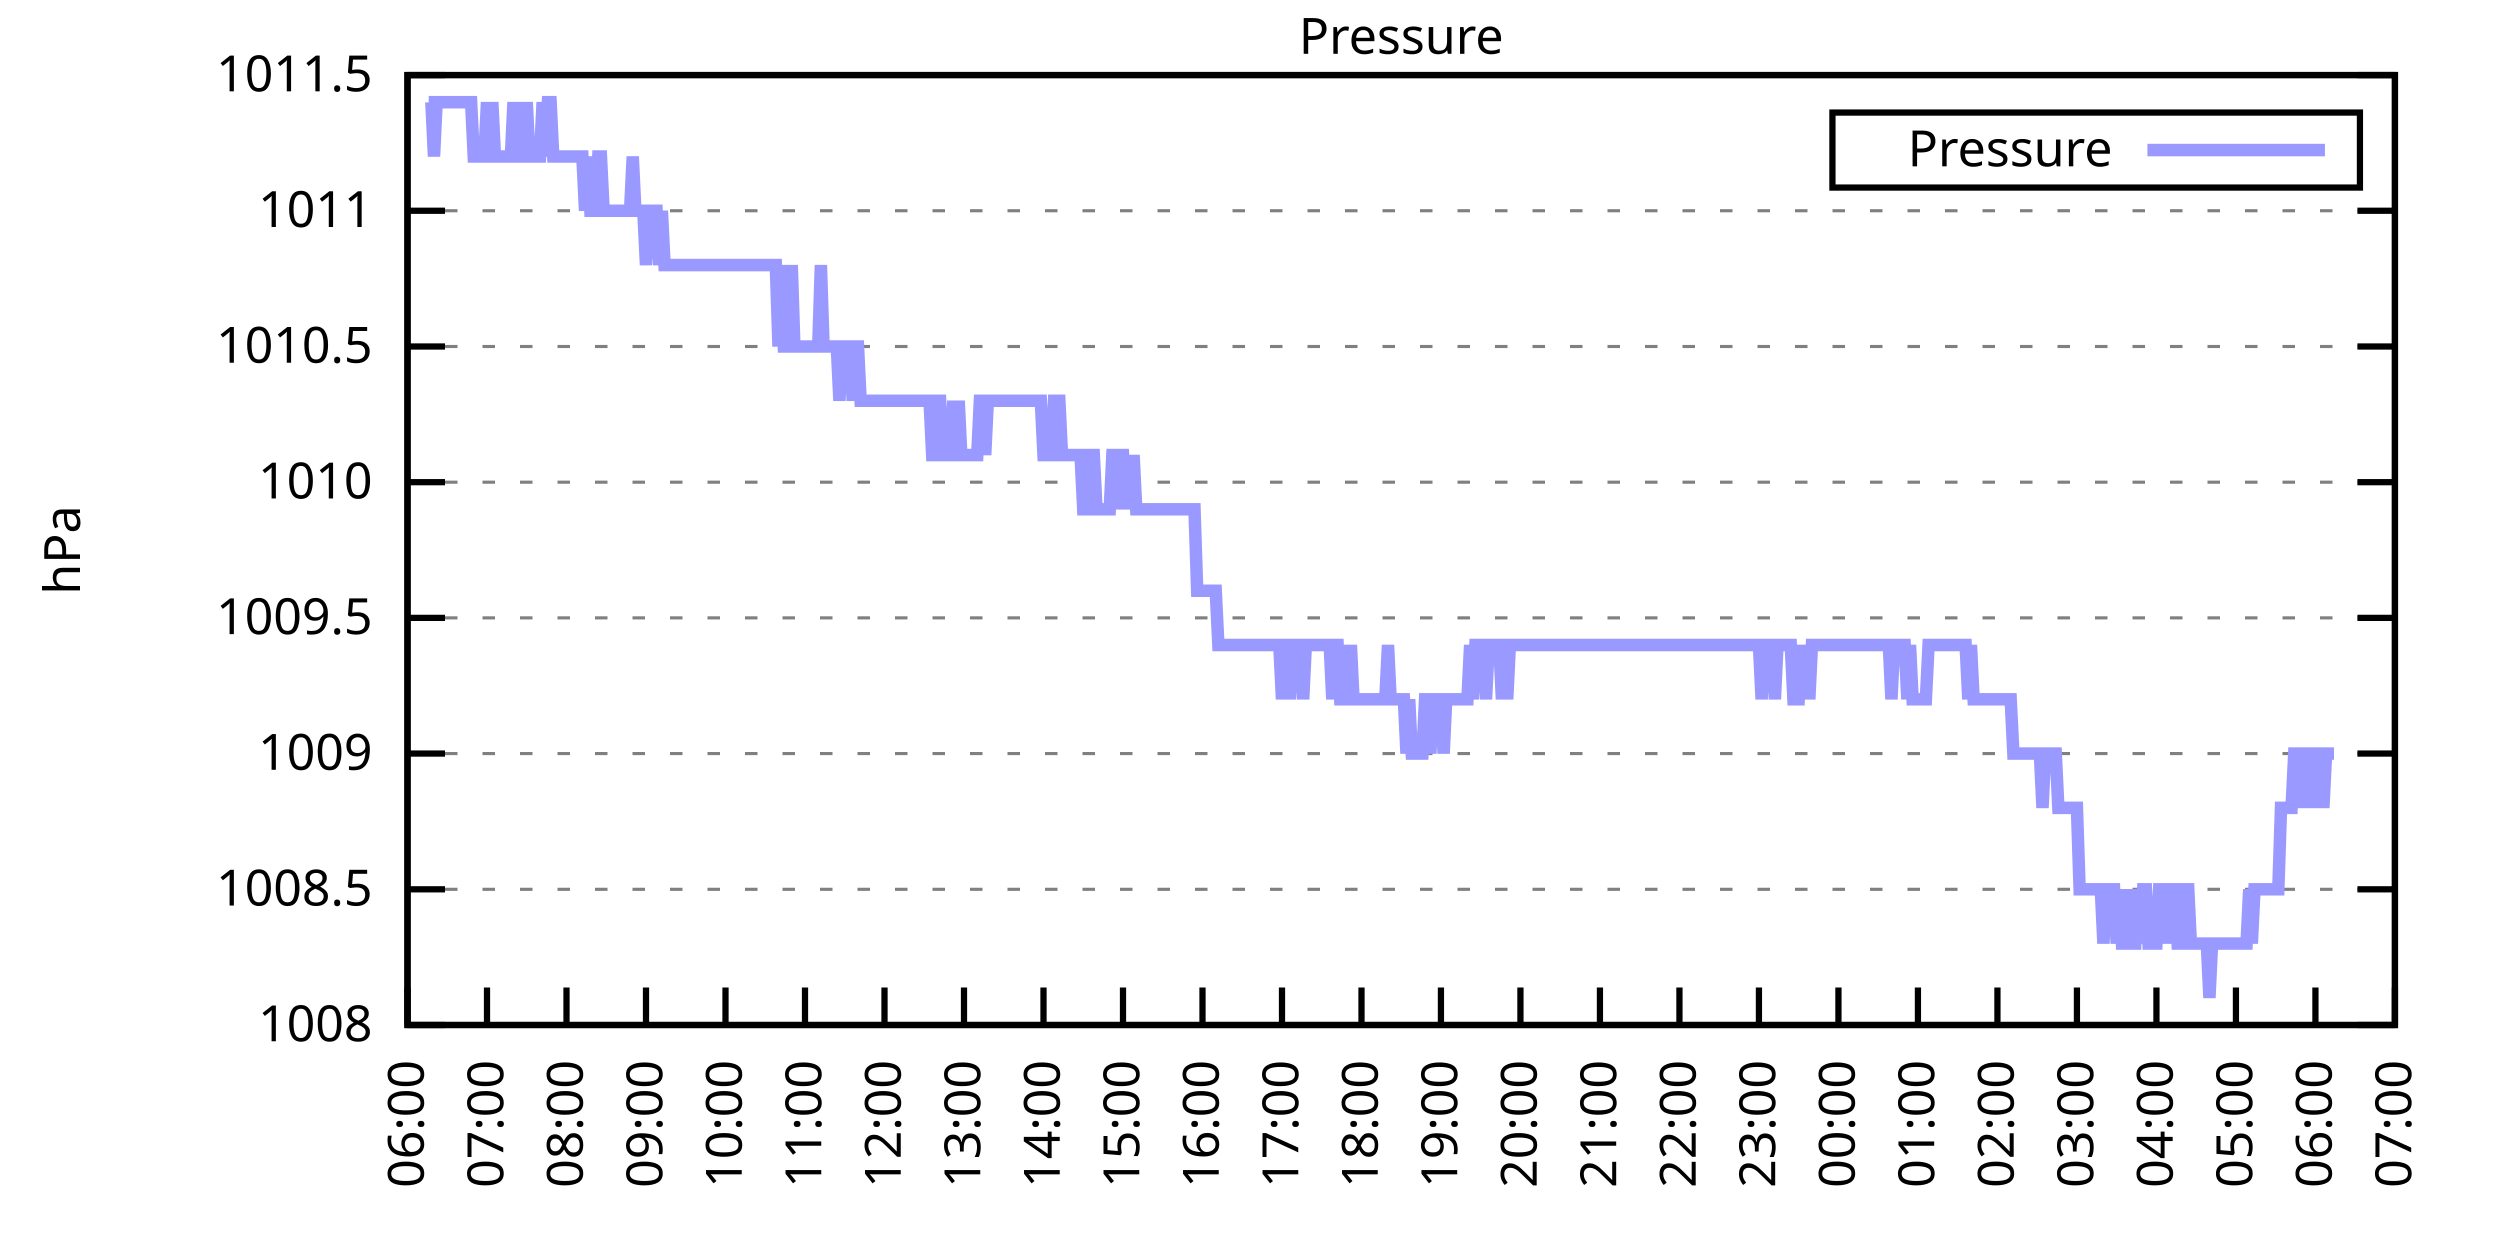
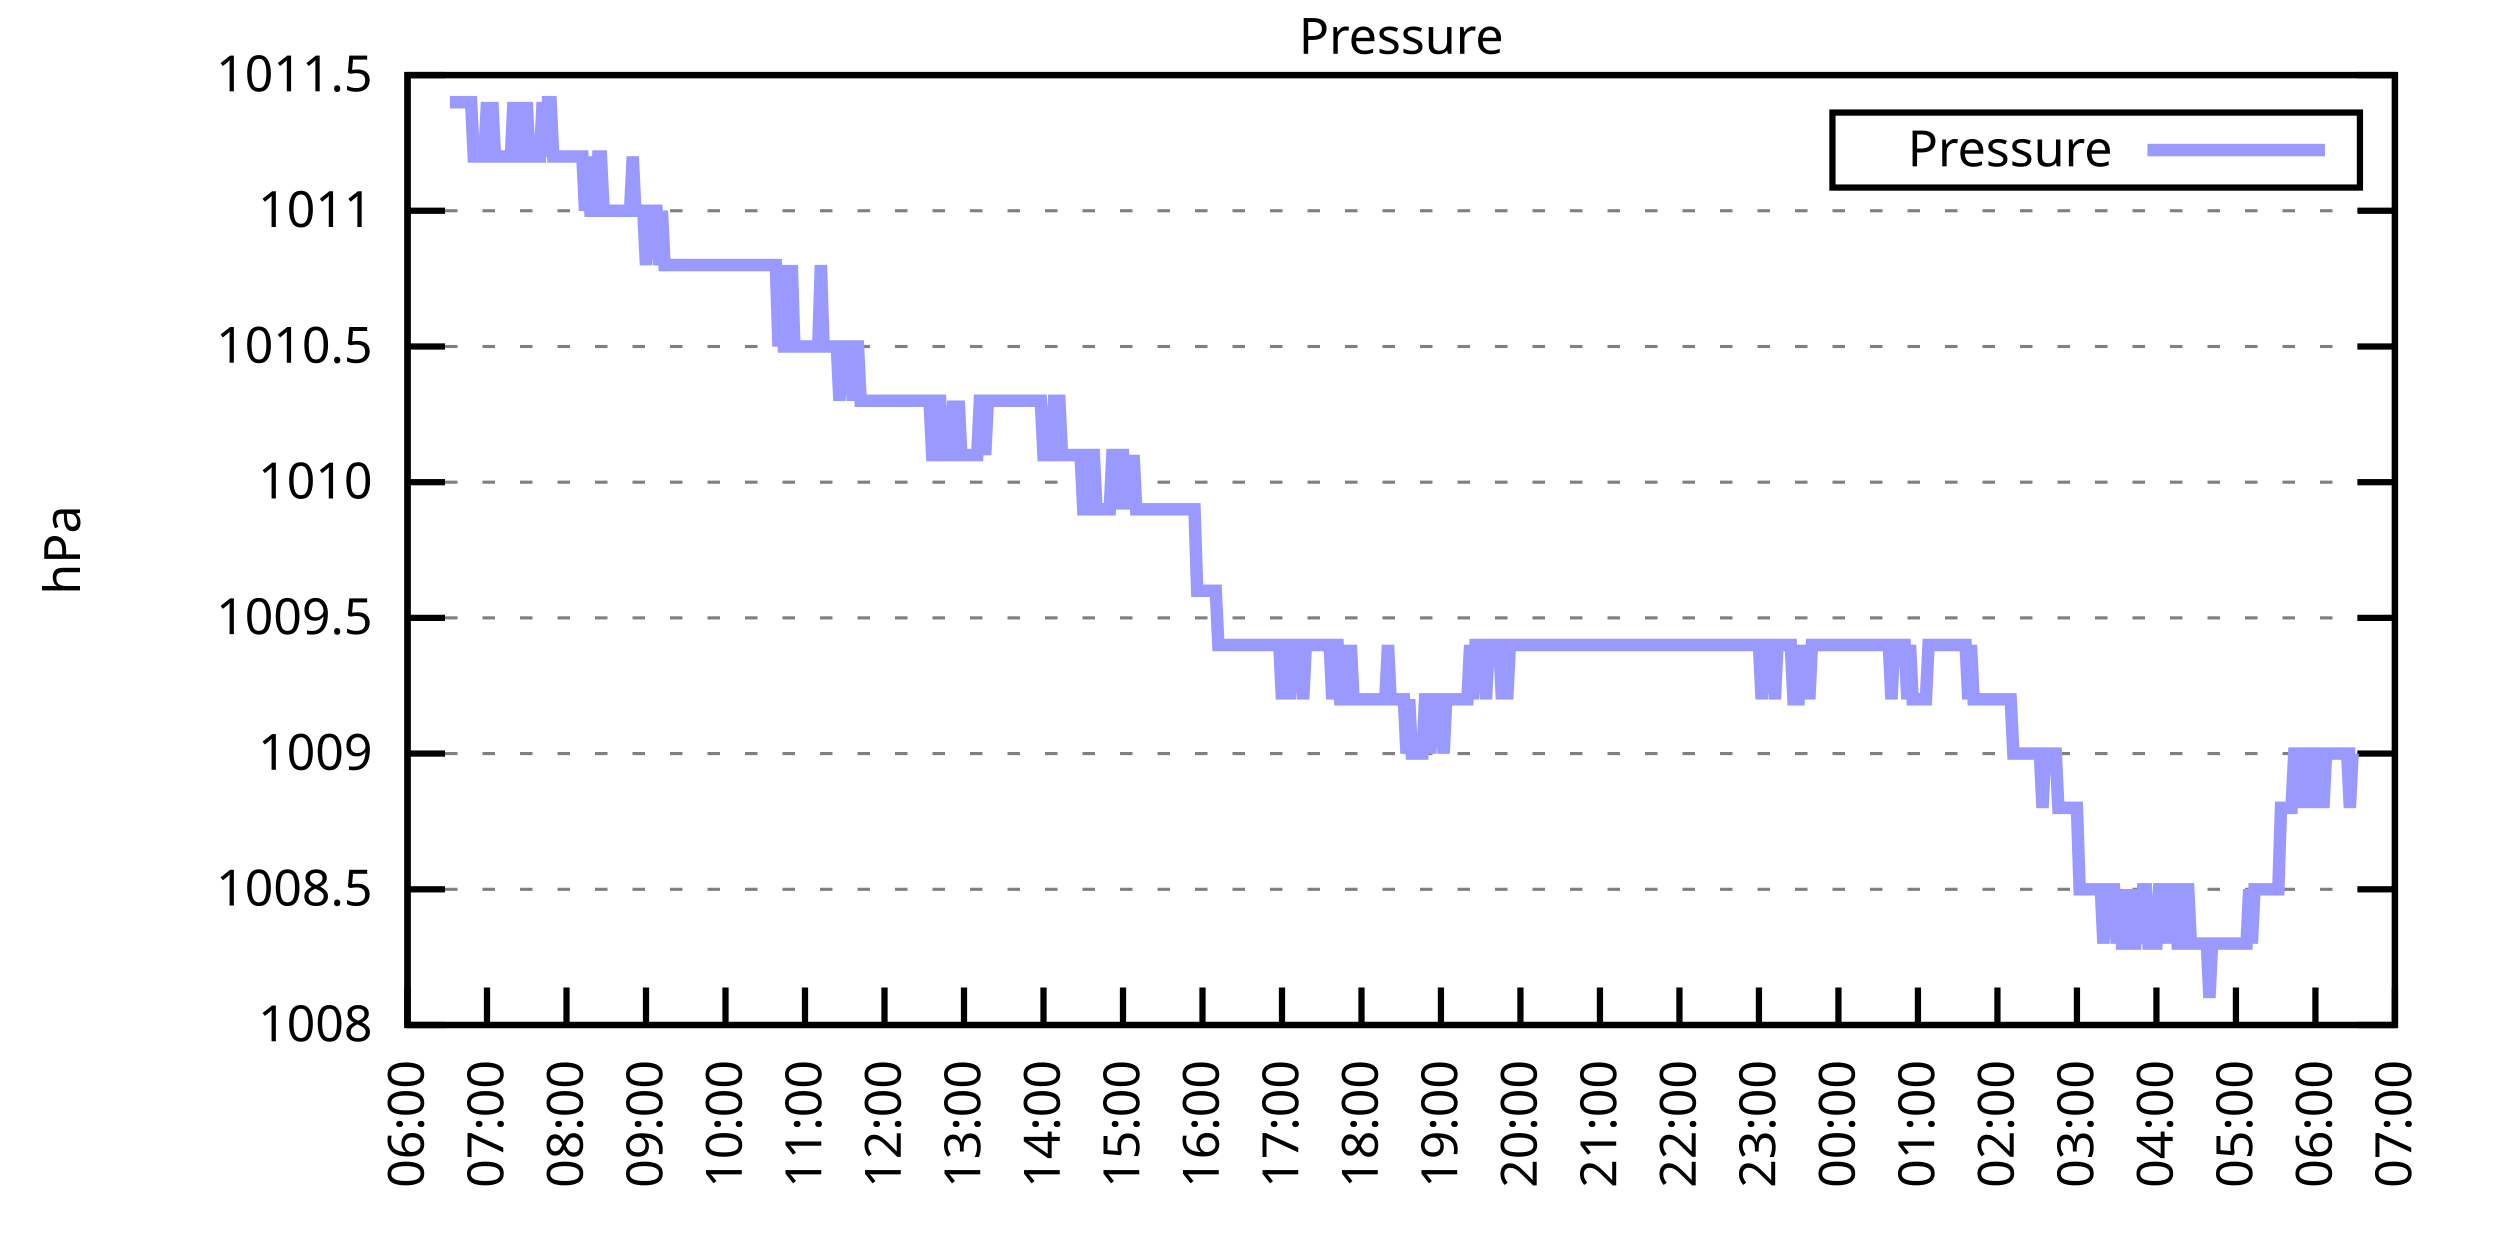
<svg xmlns="http://www.w3.org/2000/svg" xmlns:xlink="http://www.w3.org/1999/xlink" width="400" height="200" viewBox="0 0 400 200">
  <g id="gnuplot_canvas">
    <rect x="0" y="0" width="400" height="200" fill="none" />
    <defs>
      <circle id="gpDot" r="0.5" stroke-width="0.5" stroke="currentColor" />
      <path id="gpPt0" stroke-width="0.333" stroke="currentColor" d="M-1,0 h2 M0,-1 v2" />
      <path id="gpPt1" stroke-width="0.333" stroke="currentColor" d="M-1,-1 L1,1 M1,-1 L-1,1" />
      <path id="gpPt2" stroke-width="0.333" stroke="currentColor" d="M-1,0 L1,0 M0,-1 L0,1 M-1,-1 L1,1 M-1,1 L1,-1" />
      <rect id="gpPt3" stroke-width="0.333" stroke="currentColor" x="-1" y="-1" width="2" height="2" />
      <rect id="gpPt4" stroke-width="0.333" stroke="currentColor" fill="currentColor" x="-1" y="-1" width="2" height="2" />
      <circle id="gpPt5" stroke-width="0.333" stroke="currentColor" cx="0" cy="0" r="1" />
      <use xlink:href="#gpPt5" id="gpPt6" fill="currentColor" stroke="none" />
      <path id="gpPt7" stroke-width="0.333" stroke="currentColor" d="M0,-1.33 L-1.33,0.67 L1.33,0.67 z" />
      <use xlink:href="#gpPt7" id="gpPt8" fill="currentColor" stroke="none" />
      <use xlink:href="#gpPt7" id="gpPt9" stroke="currentColor" transform="rotate(180)" />
      <use xlink:href="#gpPt9" id="gpPt10" fill="currentColor" stroke="none" />
      <use xlink:href="#gpPt3" id="gpPt11" stroke="currentColor" transform="rotate(45)" />
      <use xlink:href="#gpPt11" id="gpPt12" fill="currentColor" stroke="none" />
      <path id="gpPt13" stroke-width="0.333" stroke="currentColor" d="M0,1.330 L1.265,0.411 L0.782,-1.067 L-0.782,-1.076 L-1.265,0.411 z" />
      <use xlink:href="#gpPt13" id="gpPt14" fill="currentColor" stroke="none" />
      <filter id="textbox" filterUnits="objectBoundingBox" x="0" y="0" height="1" width="1">
        <feFlood flood-color="white" flood-opacity="1" result="bgnd" />
        <feComposite in="SourceGraphic" in2="bgnd" operator="atop" />
      </filter>
      <filter id="greybox" filterUnits="objectBoundingBox" x="0" y="0" height="1" width="1">
        <feFlood flood-color="lightgrey" flood-opacity="1" result="grey" />
        <feComposite in="SourceGraphic" in2="grey" operator="atop" />
      </filter>
    </defs>
    <g fill="none" color="white" stroke="currentColor" stroke-width="1.00" stroke-linecap="butt" stroke-linejoin="miter">
</g>
    <g fill="none" color="black" stroke="currentColor" stroke-width="1.00" stroke-linecap="butt" stroke-linejoin="miter">
      <g stroke="none" shape-rendering="crispEdges">
        <polygon fill="rgb(255, 255, 255)" points="65.20,164.00 383.18,164.00 383.18,12.02 65.20,12.02 " />
      </g>
    </g>
    <g fill="none" color="black" stroke="currentColor" stroke-width="1.00" stroke-linecap="butt" stroke-linejoin="miter">
</g>
    <g fill="none" color="black" stroke="black" stroke-width="0.50" stroke-linecap="butt" stroke-linejoin="miter">
</g>
    <g fill="none" color="gray" stroke="currentColor" stroke-width="0.50" stroke-linecap="butt" stroke-linejoin="miter">
      <path stroke="gray" stroke-dasharray="2,4" class="gridline" d="M65.20,164.00 L383.19,164.00  " />
    </g>
    <g fill="none" color="gray" stroke="gray" stroke-width="1.00" stroke-linecap="butt" stroke-linejoin="miter">
</g>
    <g fill="none" color="black" stroke="currentColor" stroke-width="1.00" stroke-linecap="butt" stroke-linejoin="miter">
      <path stroke="black" d="M65.20,164.00 L71.20,164.00 M383.19,164.00 L377.19,164.00  " />
      <g transform="translate(59.60,166.60)" stroke="none" fill="black" font-family="Sans" font-size="8.00" text-anchor="end">
        <text>
          <tspan font-family="Sans"> 1008</tspan>
        </text>
      </g>
    </g>
    <g fill="none" color="black" stroke="currentColor" stroke-width="1.00" stroke-linecap="butt" stroke-linejoin="miter">
</g>
    <g fill="none" color="black" stroke="black" stroke-width="0.50" stroke-linecap="butt" stroke-linejoin="miter">
</g>
    <g fill="none" color="gray" stroke="currentColor" stroke-width="0.50" stroke-linecap="butt" stroke-linejoin="miter">
      <path stroke="gray" stroke-dasharray="2,4" class="gridline" d="M65.20,142.29 L383.19,142.29  " />
    </g>
    <g fill="none" color="gray" stroke="gray" stroke-width="1.00" stroke-linecap="butt" stroke-linejoin="miter">
</g>
    <g fill="none" color="black" stroke="currentColor" stroke-width="1.00" stroke-linecap="butt" stroke-linejoin="miter">
      <path stroke="black" d="M65.20,142.29 L71.20,142.29 M383.19,142.29 L377.19,142.29  " />
      <g transform="translate(59.60,144.89)" stroke="none" fill="black" font-family="Sans" font-size="8.00" text-anchor="end">
        <text>
          <tspan font-family="Sans"> 1008.5</tspan>
        </text>
      </g>
    </g>
    <g fill="none" color="black" stroke="currentColor" stroke-width="1.00" stroke-linecap="butt" stroke-linejoin="miter">
</g>
    <g fill="none" color="black" stroke="black" stroke-width="0.50" stroke-linecap="butt" stroke-linejoin="miter">
</g>
    <g fill="none" color="gray" stroke="currentColor" stroke-width="0.50" stroke-linecap="butt" stroke-linejoin="miter">
      <path stroke="gray" stroke-dasharray="2,4" class="gridline" d="M65.20,120.57 L383.19,120.57  " />
    </g>
    <g fill="none" color="gray" stroke="gray" stroke-width="1.00" stroke-linecap="butt" stroke-linejoin="miter">
</g>
    <g fill="none" color="black" stroke="currentColor" stroke-width="1.00" stroke-linecap="butt" stroke-linejoin="miter">
      <path stroke="black" d="M65.20,120.57 L71.20,120.57 M383.19,120.57 L377.19,120.57  " />
      <g transform="translate(59.60,123.17)" stroke="none" fill="black" font-family="Sans" font-size="8.00" text-anchor="end">
        <text>
          <tspan font-family="Sans"> 1009</tspan>
        </text>
      </g>
    </g>
    <g fill="none" color="black" stroke="currentColor" stroke-width="1.00" stroke-linecap="butt" stroke-linejoin="miter">
</g>
    <g fill="none" color="black" stroke="black" stroke-width="0.50" stroke-linecap="butt" stroke-linejoin="miter">
</g>
    <g fill="none" color="gray" stroke="currentColor" stroke-width="0.50" stroke-linecap="butt" stroke-linejoin="miter">
      <path stroke="gray" stroke-dasharray="2,4" class="gridline" d="M65.20,98.86 L383.19,98.86  " />
    </g>
    <g fill="none" color="gray" stroke="gray" stroke-width="1.00" stroke-linecap="butt" stroke-linejoin="miter">
</g>
    <g fill="none" color="black" stroke="currentColor" stroke-width="1.00" stroke-linecap="butt" stroke-linejoin="miter">
      <path stroke="black" d="M65.20,98.86 L71.20,98.86 M383.19,98.86 L377.19,98.86  " />
      <g transform="translate(59.60,101.46)" stroke="none" fill="black" font-family="Sans" font-size="8.00" text-anchor="end">
        <text>
          <tspan font-family="Sans"> 1009.5</tspan>
        </text>
      </g>
    </g>
    <g fill="none" color="black" stroke="currentColor" stroke-width="1.00" stroke-linecap="butt" stroke-linejoin="miter">
</g>
    <g fill="none" color="black" stroke="black" stroke-width="0.50" stroke-linecap="butt" stroke-linejoin="miter">
</g>
    <g fill="none" color="gray" stroke="currentColor" stroke-width="0.50" stroke-linecap="butt" stroke-linejoin="miter">
      <path stroke="gray" stroke-dasharray="2,4" class="gridline" d="M65.20,77.15 L383.19,77.15  " />
    </g>
    <g fill="none" color="gray" stroke="gray" stroke-width="1.00" stroke-linecap="butt" stroke-linejoin="miter">
</g>
    <g fill="none" color="black" stroke="currentColor" stroke-width="1.00" stroke-linecap="butt" stroke-linejoin="miter">
      <path stroke="black" d="M65.20,77.15 L71.20,77.15 M383.19,77.15 L377.19,77.15  " />
      <g transform="translate(59.60,79.75)" stroke="none" fill="black" font-family="Sans" font-size="8.00" text-anchor="end">
        <text>
          <tspan font-family="Sans"> 1010</tspan>
        </text>
      </g>
    </g>
    <g fill="none" color="black" stroke="currentColor" stroke-width="1.00" stroke-linecap="butt" stroke-linejoin="miter">
</g>
    <g fill="none" color="black" stroke="black" stroke-width="0.50" stroke-linecap="butt" stroke-linejoin="miter">
</g>
    <g fill="none" color="gray" stroke="currentColor" stroke-width="0.50" stroke-linecap="butt" stroke-linejoin="miter">
      <path stroke="gray" stroke-dasharray="2,4" class="gridline" d="M65.20,55.44 L383.19,55.44  " />
    </g>
    <g fill="none" color="gray" stroke="gray" stroke-width="1.00" stroke-linecap="butt" stroke-linejoin="miter">
</g>
    <g fill="none" color="black" stroke="currentColor" stroke-width="1.00" stroke-linecap="butt" stroke-linejoin="miter">
      <path stroke="black" d="M65.20,55.44 L71.20,55.44 M383.19,55.44 L377.19,55.44  " />
      <g transform="translate(59.60,58.04)" stroke="none" fill="black" font-family="Sans" font-size="8.00" text-anchor="end">
        <text>
          <tspan font-family="Sans"> 1010.5</tspan>
        </text>
      </g>
    </g>
    <g fill="none" color="black" stroke="currentColor" stroke-width="1.00" stroke-linecap="butt" stroke-linejoin="miter">
</g>
    <g fill="none" color="black" stroke="black" stroke-width="0.50" stroke-linecap="butt" stroke-linejoin="miter">
</g>
    <g fill="none" color="gray" stroke="currentColor" stroke-width="0.50" stroke-linecap="butt" stroke-linejoin="miter">
      <path stroke="gray" stroke-dasharray="2,4" class="gridline" d="M65.20,33.72 L383.19,33.72  " />
    </g>
    <g fill="none" color="gray" stroke="gray" stroke-width="1.00" stroke-linecap="butt" stroke-linejoin="miter">
</g>
    <g fill="none" color="black" stroke="currentColor" stroke-width="1.00" stroke-linecap="butt" stroke-linejoin="miter">
      <path stroke="black" d="M65.20,33.72 L71.20,33.72 M383.19,33.72 L377.19,33.72  " />
      <g transform="translate(59.60,36.32)" stroke="none" fill="black" font-family="Sans" font-size="8.00" text-anchor="end">
        <text>
          <tspan font-family="Sans"> 1011</tspan>
        </text>
      </g>
    </g>
    <g fill="none" color="black" stroke="currentColor" stroke-width="1.00" stroke-linecap="butt" stroke-linejoin="miter">
</g>
    <g fill="none" color="black" stroke="black" stroke-width="0.50" stroke-linecap="butt" stroke-linejoin="miter">
</g>
    <g fill="none" color="gray" stroke="currentColor" stroke-width="0.50" stroke-linecap="butt" stroke-linejoin="miter">
      <path stroke="gray" stroke-dasharray="2,4" class="gridline" d="M65.20,12.01 L383.19,12.01  " />
    </g>
    <g fill="none" color="gray" stroke="gray" stroke-width="1.00" stroke-linecap="butt" stroke-linejoin="miter">
</g>
    <g fill="none" color="black" stroke="currentColor" stroke-width="1.00" stroke-linecap="butt" stroke-linejoin="miter">
      <path stroke="black" d="M65.20,12.01 L71.20,12.01 M383.19,12.01 L377.19,12.01  " />
      <g transform="translate(59.60,14.61)" stroke="none" fill="black" font-family="Sans" font-size="8.00" text-anchor="end">
        <text>
          <tspan font-family="Sans"> 1011.5</tspan>
        </text>
      </g>
    </g>
    <g fill="none" color="black" stroke="currentColor" stroke-width="1.00" stroke-linecap="butt" stroke-linejoin="miter">
      <path stroke="black" d="M65.20,164.00 L65.20,158.00  " />
      <g transform="translate(67.80,169.60) rotate(270.00)" stroke="none" fill="black" font-family="Sans" font-size="8.00" text-anchor="end">
        <text>
          <tspan font-family="Sans">06:00</tspan>
        </text>
      </g>
    </g>
    <g fill="none" color="black" stroke="currentColor" stroke-width="1.00" stroke-linecap="butt" stroke-linejoin="miter">
      <path stroke="black" d="M77.92,164.00 L77.92,158.00  " />
      <g transform="translate(80.52,169.60) rotate(270.00)" stroke="none" fill="black" font-family="Sans" font-size="8.00" text-anchor="end">
        <text>
          <tspan font-family="Sans">07:00</tspan>
        </text>
      </g>
    </g>
    <g fill="none" color="black" stroke="currentColor" stroke-width="1.00" stroke-linecap="butt" stroke-linejoin="miter">
      <path stroke="black" d="M90.64,164.00 L90.64,158.00  " />
      <g transform="translate(93.24,169.60) rotate(270.00)" stroke="none" fill="black" font-family="Sans" font-size="8.00" text-anchor="end">
        <text>
          <tspan font-family="Sans">08:00</tspan>
        </text>
      </g>
    </g>
    <g fill="none" color="black" stroke="currentColor" stroke-width="1.00" stroke-linecap="butt" stroke-linejoin="miter">
      <path stroke="black" d="M103.36,164.00 L103.36,158.00  " />
      <g transform="translate(105.96,169.60) rotate(270.00)" stroke="none" fill="black" font-family="Sans" font-size="8.00" text-anchor="end">
        <text>
          <tspan font-family="Sans">09:00</tspan>
        </text>
      </g>
    </g>
    <g fill="none" color="black" stroke="currentColor" stroke-width="1.00" stroke-linecap="butt" stroke-linejoin="miter">
      <path stroke="black" d="M116.08,164.00 L116.08,158.00  " />
      <g transform="translate(118.68,169.60) rotate(270.00)" stroke="none" fill="black" font-family="Sans" font-size="8.00" text-anchor="end">
        <text>
          <tspan font-family="Sans">10:00</tspan>
        </text>
      </g>
    </g>
    <g fill="none" color="black" stroke="currentColor" stroke-width="1.00" stroke-linecap="butt" stroke-linejoin="miter">
      <path stroke="black" d="M128.80,164.00 L128.80,158.00  " />
      <g transform="translate(131.40,169.60) rotate(270.00)" stroke="none" fill="black" font-family="Sans" font-size="8.00" text-anchor="end">
        <text>
          <tspan font-family="Sans">11:00</tspan>
        </text>
      </g>
    </g>
    <g fill="none" color="black" stroke="currentColor" stroke-width="1.00" stroke-linecap="butt" stroke-linejoin="miter">
      <path stroke="black" d="M141.52,164.00 L141.52,158.00  " />
      <g transform="translate(144.12,169.60) rotate(270.00)" stroke="none" fill="black" font-family="Sans" font-size="8.00" text-anchor="end">
        <text>
          <tspan font-family="Sans">12:00</tspan>
        </text>
      </g>
    </g>
    <g fill="none" color="black" stroke="currentColor" stroke-width="1.00" stroke-linecap="butt" stroke-linejoin="miter">
      <path stroke="black" d="M154.24,164.00 L154.24,158.00  " />
      <g transform="translate(156.84,169.60) rotate(270.00)" stroke="none" fill="black" font-family="Sans" font-size="8.00" text-anchor="end">
        <text>
          <tspan font-family="Sans">13:00</tspan>
        </text>
      </g>
    </g>
    <g fill="none" color="black" stroke="currentColor" stroke-width="1.00" stroke-linecap="butt" stroke-linejoin="miter">
      <path stroke="black" d="M166.96,164.00 L166.96,158.00  " />
      <g transform="translate(169.56,169.60) rotate(270.00)" stroke="none" fill="black" font-family="Sans" font-size="8.00" text-anchor="end">
        <text>
          <tspan font-family="Sans">14:00</tspan>
        </text>
      </g>
    </g>
    <g fill="none" color="black" stroke="currentColor" stroke-width="1.00" stroke-linecap="butt" stroke-linejoin="miter">
      <path stroke="black" d="M179.68,164.00 L179.68,158.00  " />
      <g transform="translate(182.28,169.60) rotate(270.00)" stroke="none" fill="black" font-family="Sans" font-size="8.00" text-anchor="end">
        <text>
          <tspan font-family="Sans">15:00</tspan>
        </text>
      </g>
    </g>
    <g fill="none" color="black" stroke="currentColor" stroke-width="1.00" stroke-linecap="butt" stroke-linejoin="miter">
      <path stroke="black" d="M192.40,164.00 L192.40,158.00  " />
      <g transform="translate(195.00,169.60) rotate(270.00)" stroke="none" fill="black" font-family="Sans" font-size="8.00" text-anchor="end">
        <text>
          <tspan font-family="Sans">16:00</tspan>
        </text>
      </g>
    </g>
    <g fill="none" color="black" stroke="currentColor" stroke-width="1.00" stroke-linecap="butt" stroke-linejoin="miter">
      <path stroke="black" d="M205.12,164.00 L205.12,158.00  " />
      <g transform="translate(207.72,169.60) rotate(270.00)" stroke="none" fill="black" font-family="Sans" font-size="8.00" text-anchor="end">
        <text>
          <tspan font-family="Sans">17:00</tspan>
        </text>
      </g>
    </g>
    <g fill="none" color="black" stroke="currentColor" stroke-width="1.00" stroke-linecap="butt" stroke-linejoin="miter">
      <path stroke="black" d="M217.84,164.00 L217.84,158.00  " />
      <g transform="translate(220.44,169.60) rotate(270.00)" stroke="none" fill="black" font-family="Sans" font-size="8.00" text-anchor="end">
        <text>
          <tspan font-family="Sans">18:00</tspan>
        </text>
      </g>
    </g>
    <g fill="none" color="black" stroke="currentColor" stroke-width="1.00" stroke-linecap="butt" stroke-linejoin="miter">
      <path stroke="black" d="M230.55,164.00 L230.55,158.00  " />
      <g transform="translate(233.15,169.60) rotate(270.00)" stroke="none" fill="black" font-family="Sans" font-size="8.00" text-anchor="end">
        <text>
          <tspan font-family="Sans">19:00</tspan>
        </text>
      </g>
    </g>
    <g fill="none" color="black" stroke="currentColor" stroke-width="1.00" stroke-linecap="butt" stroke-linejoin="miter">
      <path stroke="black" d="M243.27,164.00 L243.27,158.00  " />
      <g transform="translate(245.87,169.60) rotate(270.00)" stroke="none" fill="black" font-family="Sans" font-size="8.00" text-anchor="end">
        <text>
          <tspan font-family="Sans">20:00</tspan>
        </text>
      </g>
    </g>
    <g fill="none" color="black" stroke="currentColor" stroke-width="1.00" stroke-linecap="butt" stroke-linejoin="miter">
      <path stroke="black" d="M255.99,164.00 L255.99,158.00  " />
      <g transform="translate(258.59,169.60) rotate(270.00)" stroke="none" fill="black" font-family="Sans" font-size="8.00" text-anchor="end">
        <text>
          <tspan font-family="Sans">21:00</tspan>
        </text>
      </g>
    </g>
    <g fill="none" color="black" stroke="currentColor" stroke-width="1.00" stroke-linecap="butt" stroke-linejoin="miter">
      <path stroke="black" d="M268.71,164.00 L268.71,158.00  " />
      <g transform="translate(271.31,169.60) rotate(270.00)" stroke="none" fill="black" font-family="Sans" font-size="8.00" text-anchor="end">
        <text>
          <tspan font-family="Sans">22:00</tspan>
        </text>
      </g>
    </g>
    <g fill="none" color="black" stroke="currentColor" stroke-width="1.00" stroke-linecap="butt" stroke-linejoin="miter">
      <path stroke="black" d="M281.43,164.00 L281.43,158.00  " />
      <g transform="translate(284.03,169.60) rotate(270.00)" stroke="none" fill="black" font-family="Sans" font-size="8.00" text-anchor="end">
        <text>
          <tspan font-family="Sans">23:00</tspan>
        </text>
      </g>
    </g>
    <g fill="none" color="black" stroke="currentColor" stroke-width="1.00" stroke-linecap="butt" stroke-linejoin="miter">
      <path stroke="black" d="M294.15,164.00 L294.15,158.00  " />
      <g transform="translate(296.75,169.60) rotate(270.00)" stroke="none" fill="black" font-family="Sans" font-size="8.00" text-anchor="end">
        <text>
          <tspan font-family="Sans">00:00</tspan>
        </text>
      </g>
    </g>
    <g fill="none" color="black" stroke="currentColor" stroke-width="1.00" stroke-linecap="butt" stroke-linejoin="miter">
      <path stroke="black" d="M306.87,164.00 L306.87,158.00  " />
      <g transform="translate(309.47,169.60) rotate(270.00)" stroke="none" fill="black" font-family="Sans" font-size="8.00" text-anchor="end">
        <text>
          <tspan font-family="Sans">01:00</tspan>
        </text>
      </g>
    </g>
    <g fill="none" color="black" stroke="currentColor" stroke-width="1.00" stroke-linecap="butt" stroke-linejoin="miter">
      <path stroke="black" d="M319.59,164.00 L319.59,158.00  " />
      <g transform="translate(322.19,169.60) rotate(270.00)" stroke="none" fill="black" font-family="Sans" font-size="8.00" text-anchor="end">
        <text>
          <tspan font-family="Sans">02:00</tspan>
        </text>
      </g>
    </g>
    <g fill="none" color="black" stroke="currentColor" stroke-width="1.00" stroke-linecap="butt" stroke-linejoin="miter">
      <path stroke="black" d="M332.31,164.00 L332.31,158.00  " />
      <g transform="translate(334.91,169.60) rotate(270.00)" stroke="none" fill="black" font-family="Sans" font-size="8.00" text-anchor="end">
        <text>
          <tspan font-family="Sans">03:00</tspan>
        </text>
      </g>
    </g>
    <g fill="none" color="black" stroke="currentColor" stroke-width="1.00" stroke-linecap="butt" stroke-linejoin="miter">
      <path stroke="black" d="M345.03,164.00 L345.03,158.00  " />
      <g transform="translate(347.63,169.60) rotate(270.00)" stroke="none" fill="black" font-family="Sans" font-size="8.00" text-anchor="end">
        <text>
          <tspan font-family="Sans">04:00</tspan>
        </text>
      </g>
    </g>
    <g fill="none" color="black" stroke="currentColor" stroke-width="1.00" stroke-linecap="butt" stroke-linejoin="miter">
      <path stroke="black" d="M357.75,164.00 L357.75,158.00  " />
      <g transform="translate(360.35,169.60) rotate(270.00)" stroke="none" fill="black" font-family="Sans" font-size="8.00" text-anchor="end">
        <text>
          <tspan font-family="Sans">05:00</tspan>
        </text>
      </g>
    </g>
    <g fill="none" color="black" stroke="currentColor" stroke-width="1.00" stroke-linecap="butt" stroke-linejoin="miter">
      <path stroke="black" d="M370.47,164.00 L370.47,158.00  " />
      <g transform="translate(373.07,169.60) rotate(270.00)" stroke="none" fill="black" font-family="Sans" font-size="8.00" text-anchor="end">
        <text>
          <tspan font-family="Sans">06:00</tspan>
        </text>
      </g>
    </g>
    <g fill="none" color="black" stroke="currentColor" stroke-width="1.00" stroke-linecap="butt" stroke-linejoin="miter">
      <path stroke="black" d="M383.19,164.00 L383.19,158.00  " />
      <g transform="translate(385.79,169.60) rotate(270.00)" stroke="none" fill="black" font-family="Sans" font-size="8.00" text-anchor="end">
        <text>
          <tspan font-family="Sans">07:00</tspan>
        </text>
      </g>
    </g>
    <g fill="none" color="black" stroke="currentColor" stroke-width="1.00" stroke-linecap="butt" stroke-linejoin="miter">
</g>
    <g fill="none" color="black" stroke="currentColor" stroke-width="1.00" stroke-linecap="butt" stroke-linejoin="miter">
      <path stroke="black" d="M65.20,12.01 L65.20,164.00 L383.19,164.00 L383.19,12.01 L65.20,12.01 Z  " />
    </g>
    <g fill="none" color="black" stroke="currentColor" stroke-width="1.00" stroke-linecap="butt" stroke-linejoin="miter">
</g>
    <g fill="none" color="black" stroke="currentColor" stroke-width="1.00" stroke-linecap="butt" stroke-linejoin="miter">
      <path stroke="black" d="M293.19,30.01 L293.19,18.01 L377.59,18.01 L377.59,30.01 L293.19,30.01 Z  " />
    </g>
    <g id="Pressure_plot_1">
      <g fill="none" color="white" stroke="black" stroke-width="2.00" stroke-linecap="butt" stroke-linejoin="miter">
</g>
      <g fill="none" color="black" stroke="currentColor" stroke-width="2.00" stroke-linecap="butt" stroke-linejoin="miter">
        <g transform="translate(337.99,26.61)" stroke="none" fill="black" font-family="Sans" font-size="8.00" text-anchor="end">
          <text>
            <tspan font-family="Sans">Pressure</tspan>
          </text>
        </g>
      </g>
      <g fill="none" color="black" stroke="currentColor" stroke-width="2.00" stroke-linecap="butt" stroke-linejoin="miter">
-         <path stroke="rgb(153, 153, 255)" d="M343.59,24.01 L371.99,24.01 M68.59,16.35 L69.02,16.35 L69.44,25.04 L69.86,16.35 L70.29,16.35 L70.71,16.35   L71.14,16.35 L71.56,16.35 L71.98,16.35 L72.41,16.35 L72.83,16.35 L73.26,16.35 L73.68,16.35 L74.10,16.35   L74.53,16.35 L74.95,16.35 L75.38,16.35 L75.80,25.04 L76.22,25.04 L76.65,25.04 L77.07,25.04 L77.50,25.04   L77.92,16.35 L78.34,25.04 L78.77,16.35 L79.19,25.04 L79.62,25.04 L80.04,25.04 L80.46,25.04 L80.89,25.04   L81.31,25.04 L81.74,25.04 L82.16,16.35 L82.58,25.04 L83.01,16.35 L83.43,25.04 L83.86,25.04 L84.28,16.35   L84.70,25.04 L85.13,25.04 L85.55,25.04 L85.98,25.04 L86.40,25.04 L86.82,16.35 L87.25,25.04 L87.67,16.35   L88.10,16.35 L88.52,25.04 L88.94,25.04 L89.37,25.04 L89.79,25.04 L90.22,25.04 L90.64,25.04 L91.06,25.04   L91.49,25.04 L91.91,25.04 L92.34,25.04 L92.76,25.04 L93.18,25.04 L93.61,33.72 L94.03,25.04 L94.46,33.72   L94.88,33.72 L95.30,33.72 L95.73,25.04 L96.15,25.04 L96.58,33.72 L97.00,33.72 L97.42,33.72 L97.85,33.72   L98.27,33.72 L98.69,33.72 L99.12,33.72 L99.54,33.72 L99.97,33.72 L100.39,33.72 L100.81,33.72 L101.24,25.04   L101.66,33.72 L102.09,33.72 L102.51,33.72 L102.93,33.72 L103.36,42.41 L103.78,33.72 L104.21,33.72 L104.63,33.72   L105.05,33.72 L105.48,42.41 L105.90,33.72 L106.33,42.41 L106.75,42.41 L107.17,42.41 L107.60,42.41 L108.02,42.41   L108.45,42.41 L108.87,42.41 L109.29,42.41 L109.72,42.41 L110.14,42.41 L110.57,42.41 L110.99,42.41 L111.41,42.41   L111.84,42.41 L112.26,42.41 L112.69,42.41 L113.11,42.41 L113.53,42.41 L113.96,42.41 L114.38,42.41 L114.81,42.41   L115.23,42.41 L115.65,42.41 L116.08,42.41 L116.50,42.41 L116.93,42.41 L117.35,42.41 L117.77,42.41 L118.20,42.41   L118.62,42.41 L119.05,42.41 L119.47,42.41 L119.89,42.41 L120.32,42.41 L120.74,42.41 L121.17,42.41 L121.59,42.41   L122.01,42.41 L122.44,42.41 L122.86,42.41 L123.29,42.41 L123.71,42.41 L124.13,42.41 L124.56,55.44 L124.98,42.41   L125.41,55.44 L125.83,55.44 L126.25,55.44 L126.68,42.41 L127.10,55.44 L127.53,55.44 L127.95,55.44 L128.37,55.44   L128.80,55.44 L129.22,55.44 L129.65,55.44 L130.07,55.44 L130.49,55.44 L130.92,55.44 L131.34,42.41 L131.77,55.44   L132.19,55.44 L132.61,55.44 L133.04,55.44 L133.46,55.44 L133.89,55.44 L134.31,64.12 L134.73,55.44 L135.16,55.44   L135.58,55.44 L136.01,55.44 L136.43,64.12 L136.85,55.44 L137.28,55.44 L137.70,64.12 L138.13,64.12 L138.55,64.12   L138.97,64.12 L139.40,64.12 L139.82,64.12 L140.25,64.12 L140.67,64.12 L141.09,64.12 L141.52,64.12 L141.94,64.12   L142.37,64.12 L142.79,64.12 L143.21,64.12 L143.64,64.12 L144.06,64.12 L144.49,64.12 L144.91,64.12 L145.33,64.12   L145.76,64.12 L146.18,64.12 L146.61,64.12 L147.03,64.12 L147.45,64.12 L147.88,64.12 L148.30,64.12 L148.73,64.12   L149.15,72.81 L149.57,72.81 L150.00,64.12 L150.42,64.12 L150.85,72.81 L151.27,72.81 L151.69,72.81 L152.12,72.81   L152.54,64.12 L152.97,72.81 L153.39,64.12 L153.81,72.81 L154.24,72.81 L154.66,72.81 L155.09,72.81 L155.51,72.81   L155.93,72.81 L156.36,72.81 L156.78,64.12 L157.21,64.12 L157.63,72.81 L158.05,64.12 L158.48,64.12 L158.90,64.12   L159.33,64.12 L159.75,64.12 L160.17,64.12 L160.60,64.12 L161.02,64.12 L161.44,64.12 L161.87,64.12 L162.29,64.12   L162.72,64.12 L163.14,64.12 L163.56,64.12 L163.99,64.12 L164.41,64.12 L164.84,64.12 L165.26,64.12 L165.68,64.12   L166.11,64.12 L166.53,64.12 L166.96,72.81 L167.38,72.81 L167.80,72.81 L168.23,72.81 L168.65,64.12 L169.08,64.12   L169.50,64.12 L169.92,72.81 L170.35,72.81 L170.77,72.81 L171.20,72.81 L171.62,72.81 L172.04,72.81 L172.47,72.81   L172.89,72.81 L173.32,81.49 L173.74,81.49 L174.16,81.49 L174.59,72.81 L175.01,72.81 L175.44,81.49 L175.86,81.49   L176.28,81.49 L176.71,81.49 L177.13,81.49 L177.56,81.49 L177.98,72.81 L178.40,72.81 L178.83,81.49 L179.25,72.81   L179.68,72.81 L180.10,81.49 L180.52,72.81 L180.95,81.49 L181.37,72.81 L181.80,81.49 L182.22,81.49 L182.64,81.49   L183.07,81.49 L183.49,81.49 L183.92,81.49 L184.34,81.49 L184.76,81.49 L185.19,81.49 L185.61,81.49 L186.04,81.49   L186.46,81.49 L186.88,81.49 L187.31,81.49 L187.73,81.49 L188.16,81.49 L188.58,81.49 L189.00,81.49 L189.43,81.49   L189.85,81.49 L190.28,81.49 L190.70,81.49 L191.12,81.49 L191.55,94.52 L191.97,94.52 L192.40,94.52 L192.82,94.52   L193.24,94.52 L193.67,94.52 L194.09,94.52 L194.52,94.52 L194.94,103.20 L195.36,103.20 L195.79,103.20 L196.21,103.20   L196.64,103.20 L197.06,103.20 L197.48,103.20 L197.91,103.20 L198.33,103.20 L198.76,103.20 L199.18,103.20 L199.60,103.20   L200.03,103.20 L200.45,103.20 L200.88,103.20 L201.30,103.20 L201.72,103.20 L202.15,103.20 L202.57,103.20 L203.00,103.20   L203.42,103.20 L203.84,103.20 L204.27,103.20 L204.69,103.20 L205.12,111.89 L205.54,103.20 L205.96,103.20 L206.39,111.89   L206.81,103.20 L207.24,103.20 L207.66,103.20 L208.08,103.20 L208.51,111.89 L208.93,103.20 L209.36,103.20 L209.78,103.20   L210.20,103.20 L210.63,103.20 L211.05,103.20 L211.48,103.20 L211.90,103.20 L212.32,103.20 L212.75,103.20 L213.17,111.89   L213.60,103.20 L214.02,103.20 L214.44,111.89 L214.87,111.89 L215.29,103.20 L215.72,111.89 L216.14,103.20 L216.56,111.89   L216.99,111.89 L217.41,111.89 L217.84,111.89 L218.26,111.89 L218.68,111.89 L219.11,111.89 L219.53,111.89 L219.96,111.89   L220.38,111.89 L220.80,111.89 L221.23,111.89 L221.65,111.89 L222.08,103.20 L222.50,111.89 L222.92,111.89 L223.35,111.89   L223.77,111.89 L224.20,111.89 L224.62,111.89 L225.04,120.57 L225.47,111.89 L225.89,120.57 L226.31,120.57 L226.74,120.57   L227.16,120.57 L227.59,120.57 L228.01,111.89 L228.43,111.89 L228.86,120.57 L229.28,111.89 L229.71,111.89 L230.13,111.89   L230.55,111.89 L230.98,120.57 L231.40,111.89 L231.83,111.89 L232.25,111.89 L232.67,111.89 L233.10,111.89 L233.52,111.89   L233.95,111.89 L234.37,111.89 L234.79,111.89 L235.22,103.20 L235.64,111.89 L236.07,103.20 L236.49,103.20 L236.91,103.20   L237.34,103.20 L237.76,111.89 L238.19,103.20 L238.61,103.20 L239.03,103.20 L239.46,103.20 L239.88,103.20 L240.31,111.89   L240.73,103.20 L241.15,111.89 L241.58,103.20 L242.00,103.20 L242.43,103.20 L242.85,103.20 L243.27,103.20 L243.70,103.20   L244.12,103.20 L244.55,103.20 L244.97,103.20 L245.39,103.20 L245.82,103.20 L246.24,103.20 L246.67,103.20 L247.09,103.20   L247.51,103.20 L247.94,103.20 L248.36,103.20 L248.79,103.20 L249.21,103.20 L249.63,103.20 L250.06,103.20 L250.48,103.20   L250.91,103.20 L251.33,103.20 L251.75,103.20 L252.18,103.20 L252.60,103.20 L253.03,103.20 L253.45,103.20 L253.87,103.20   L254.30,103.20 L254.72,103.20 L255.15,103.20 L255.57,103.20 L255.99,103.20 L256.42,103.20 L256.84,103.20 L257.27,103.20   L257.69,103.20 L258.11,103.20 L258.54,103.20 L258.96,103.20 L259.39,103.20 L259.81,103.20 L260.23,103.20 L260.66,103.20   L261.08,103.20 L261.51,103.20 L261.93,103.20 L262.35,103.20 L262.78,103.20 L263.20,103.20 L263.63,103.20 L264.05,103.20   L264.47,103.20 L264.90,103.20 L265.32,103.20 L265.75,103.20 L266.17,103.20 L266.59,103.20 L267.02,103.20 L267.44,103.20   L267.87,103.20 L268.29,103.20 L268.71,103.20 L269.14,103.20 L269.56,103.20 L269.99,103.20 L270.41,103.20 L270.83,103.20   L271.26,103.20 L271.68,103.20 L272.11,103.20 L272.53,103.20 L272.95,103.20 L273.38,103.20 L273.80,103.20 L274.23,103.20   L274.65,103.20 L275.07,103.20 L275.50,103.20 L275.92,103.20 L276.35,103.20 L276.77,103.20 L277.19,103.20 L277.62,103.20   L278.04,103.20 L278.47,103.20 L278.89,103.20 L279.31,103.20 L279.74,103.20 L280.16,103.20 L280.59,103.20 L281.01,103.20   L281.43,103.20 L281.86,111.89 L282.28,103.20 L282.71,103.20 L283.13,103.20 L283.55,103.20 L283.98,111.89 L284.40,103.20   L284.83,103.20 L285.25,103.20 L285.67,103.20 L286.10,103.20 L286.52,103.20 L286.95,111.89 L287.37,111.89 L287.79,111.89   L288.22,103.20 L288.64,111.89 L289.06,103.20 L289.49,111.89 L289.91,103.20 L290.34,103.20 L290.76,103.20 L291.18,103.20   L291.61,103.20 L292.03,103.20 L292.46,103.20 L292.88,103.20 L293.30,103.20 L293.73,103.20 L294.15,103.20 L294.58,103.20   L295.00,103.20 L295.42,103.20 L295.85,103.20 L296.27,103.20 L296.70,103.20 L297.12,103.20 L297.54,103.20 L297.97,103.20   L298.39,103.20 L298.82,103.20 L299.24,103.20 L299.66,103.20 L300.09,103.20 L300.51,103.20 L300.94,103.20 L301.36,103.20   L301.78,103.20 L302.21,103.20 L302.63,111.89 L303.06,103.20 L303.48,103.20 L303.90,103.20 L304.33,103.20 L304.75,103.20   L305.18,111.89 L305.60,103.20 L306.02,111.89 L306.45,111.89 L306.87,111.89 L307.30,111.89 L307.72,111.89 L308.14,111.89   L308.57,103.20 L308.99,103.20 L309.42,103.20 L309.84,103.20 L310.26,103.20 L310.69,103.20 L311.11,103.20 L311.54,103.20   L311.96,103.20 L312.38,103.20 L312.81,103.20 L313.23,103.20 L313.66,103.20 L314.08,103.20 L314.50,103.20 L314.93,111.89   L315.35,103.20 L315.78,111.89 L316.20,111.89 L316.62,111.89 L317.05,111.89 L317.47,111.89 L317.90,111.89 L318.32,111.89   L318.74,111.89 L319.17,111.89 L319.59,111.89 L320.02,111.89 L320.44,111.89 L320.86,111.89 L321.29,111.89 L321.71,111.89   L322.14,120.57 L322.56,120.57 L322.98,120.57 L323.41,120.57 L323.83,120.57 L324.26,120.57 L324.68,120.57 L325.10,120.57   L325.53,120.57 L325.95,120.57 L326.38,120.57 L326.80,129.26 L327.22,120.57 L327.65,120.57 L328.07,120.57 L328.50,120.57   L328.92,120.57 L329.34,129.26 L329.77,129.26 L330.19,129.26 L330.62,129.26 L331.04,129.26 L331.46,129.26 L331.89,129.26   L332.31,129.26 L332.74,142.29 L333.16,142.29 L333.58,142.29 L334.01,142.29 L334.43,142.29 L334.86,142.29 L335.28,142.29   L335.70,142.29 L336.13,142.29 L336.55,150.97 L336.98,142.29 L337.40,142.29 L337.82,142.29 L338.25,142.29 L338.67,150.97   L339.10,142.29 L339.52,150.97 L339.94,150.97 L340.37,150.97 L340.79,142.29 L341.22,150.97 L341.64,150.97 L342.06,142.29   L342.49,150.97 L342.91,142.29 L343.34,142.29 L343.76,150.97 L344.18,150.97 L344.61,150.97 L345.03,150.97 L345.46,142.29   L345.88,142.29 L346.30,150.97 L346.73,142.29 L347.15,150.97 L347.58,142.29 L348.00,142.29 L348.42,150.97 L348.85,150.97   L349.27,142.29 L349.70,142.29 L350.12,142.29 L350.54,150.97 L350.97,150.97 L351.39,150.97 L351.81,150.97 L352.24,150.97   L352.66,150.97 L353.09,150.97 L353.51,159.66 L353.93,150.97 L354.36,150.97 L354.78,150.97 L355.21,150.97 L355.63,150.97   L356.05,150.97 L356.48,150.97 L356.90,150.97 L357.33,150.97 L357.75,150.97 L358.17,150.97 L358.60,150.97 L359.02,150.97   L359.45,150.97 L359.87,142.29 L360.29,150.97 L360.72,142.29 L361.14,142.29 L361.57,142.29 L361.99,142.29 L362.41,142.29   L362.84,142.29 L363.26,142.29 L363.69,142.29 L364.11,142.29 L364.53,142.29 L364.96,129.26 L365.38,129.26 L365.81,129.26   L366.23,129.26 L366.65,129.26 L367.08,120.57 L367.50,120.57 L367.93,129.26 L368.35,120.57 L368.77,129.26 L369.20,120.57   L369.62,120.57 L370.05,129.26 L370.47,120.57 L370.89,120.57 L371.32,120.57 L371.74,129.26 L372.17,120.57 L372.59,120.57   L373.01,120.57 L373.44,120.57  " />
+         <path stroke="rgb(153, 153, 255)" d="M343.59,24.01 L371.99,24.01 M71.98,16.35 L72.41,16.35 L72.83,16.35 L73.26,16.35 L73.68,16.35 L74.10,16.35   L74.53,16.35 L74.95,16.35 L75.38,16.35 L75.80,25.04 L76.22,25.04 L76.65,25.04 L77.07,25.04 L77.50,25.04   L77.92,16.35 L78.34,25.04 L78.77,16.35 L79.19,25.04 L79.62,25.04 L80.04,25.04 L80.46,25.04 L80.89,25.04   L81.31,25.04 L81.74,25.04 L82.16,16.35 L82.58,25.04 L83.01,16.35 L83.43,25.04 L83.86,25.04 L84.28,16.35   L84.70,25.04 L85.13,25.04 L85.55,25.04 L85.98,25.04 L86.40,25.04 L86.82,16.35 L87.25,25.04 L87.67,16.35   L88.10,16.35 L88.52,25.04 L88.94,25.04 L89.37,25.04 L89.79,25.04 L90.22,25.04 L90.64,25.04 L91.06,25.04   L91.49,25.04 L91.91,25.04 L92.34,25.04 L92.76,25.04 L93.18,25.04 L93.61,33.72 L94.03,25.04 L94.46,33.72   L94.88,33.72 L95.30,33.72 L95.73,25.04 L96.15,25.04 L96.58,33.72 L97.00,33.72 L97.42,33.72 L97.85,33.72   L98.27,33.72 L98.69,33.72 L99.12,33.72 L99.54,33.72 L99.97,33.72 L100.39,33.72 L100.81,33.72 L101.24,25.04   L101.66,33.72 L102.09,33.72 L102.51,33.72 L102.93,33.72 L103.36,42.41 L103.78,33.72 L104.21,33.72 L104.63,33.72   L105.05,33.72 L105.48,42.41 L105.90,33.72 L106.33,42.41 L106.75,42.41 L107.17,42.41 L107.60,42.41 L108.02,42.41   L108.45,42.41 L108.87,42.41 L109.29,42.41 L109.72,42.41 L110.14,42.41 L110.57,42.41 L110.99,42.41 L111.41,42.41   L111.84,42.41 L112.26,42.41 L112.69,42.41 L113.11,42.41 L113.53,42.41 L113.96,42.41 L114.38,42.41 L114.81,42.41   L115.23,42.41 L115.65,42.41 L116.08,42.41 L116.50,42.41 L116.93,42.41 L117.35,42.41 L117.77,42.41 L118.20,42.41   L118.62,42.41 L119.05,42.41 L119.47,42.41 L119.89,42.41 L120.32,42.41 L120.74,42.41 L121.17,42.41 L121.59,42.41   L122.01,42.41 L122.44,42.41 L122.86,42.41 L123.29,42.41 L123.71,42.41 L124.13,42.41 L124.56,55.44 L124.98,42.41   L125.41,55.44 L125.83,55.44 L126.25,55.44 L126.68,42.41 L127.10,55.44 L127.53,55.44 L127.95,55.44 L128.37,55.44   L128.80,55.44 L129.22,55.44 L129.65,55.44 L130.07,55.44 L130.49,55.44 L130.92,55.44 L131.34,42.41 L131.77,55.44   L132.19,55.44 L132.61,55.44 L133.04,55.44 L133.46,55.44 L133.89,55.44 L134.31,64.12 L134.73,55.44 L135.16,55.44   L135.58,55.44 L136.01,55.44 L136.43,64.12 L136.85,55.44 L137.28,55.44 L137.70,64.12 L138.13,64.12 L138.55,64.12   L138.97,64.12 L139.40,64.12 L139.82,64.12 L140.25,64.12 L140.67,64.12 L141.09,64.12 L141.52,64.12 L141.94,64.12   L142.37,64.12 L142.79,64.12 L143.21,64.12 L143.64,64.12 L144.06,64.12 L144.49,64.12 L144.91,64.12 L145.33,64.12   L145.76,64.12 L146.18,64.12 L146.61,64.12 L147.03,64.12 L147.45,64.12 L147.88,64.12 L148.30,64.12 L148.73,64.12   L149.15,72.81 L149.57,72.81 L150.00,64.12 L150.42,64.12 L150.85,72.81 L151.27,72.81 L151.69,72.81 L152.12,72.81   L152.54,64.12 L152.97,72.81 L153.39,64.12 L153.81,72.81 L154.24,72.81 L154.66,72.81 L155.09,72.81 L155.51,72.81   L155.93,72.81 L156.36,72.81 L156.78,64.12 L157.21,64.12 L157.63,72.81 L158.05,64.12 L158.48,64.12 L158.90,64.12   L159.33,64.12 L159.75,64.12 L160.17,64.12 L160.60,64.12 L161.02,64.12 L161.44,64.12 L161.87,64.12 L162.29,64.12   L162.72,64.12 L163.14,64.12 L163.56,64.12 L163.99,64.12 L164.41,64.12 L164.84,64.12 L165.26,64.12 L165.68,64.12   L166.11,64.12 L166.53,64.12 L166.96,72.81 L167.38,72.81 L167.80,72.81 L168.23,72.81 L168.65,64.12 L169.08,64.12   L169.50,64.12 L169.92,72.81 L170.35,72.81 L170.77,72.81 L171.20,72.81 L171.62,72.81 L172.04,72.81 L172.47,72.81   L172.89,72.81 L173.32,81.49 L173.74,81.49 L174.16,81.49 L174.59,72.81 L175.01,72.81 L175.44,81.49 L175.86,81.49   L176.28,81.49 L176.71,81.49 L177.13,81.49 L177.56,81.49 L177.98,72.81 L178.40,72.81 L178.83,81.49 L179.25,72.81   L179.68,72.81 L180.10,81.49 L180.52,72.81 L180.95,81.49 L181.37,72.81 L181.80,81.49 L182.22,81.49 L182.64,81.49   L183.07,81.49 L183.49,81.49 L183.92,81.49 L184.34,81.49 L184.76,81.49 L185.19,81.49 L185.61,81.49 L186.04,81.49   L186.46,81.49 L186.88,81.49 L187.31,81.49 L187.73,81.49 L188.16,81.49 L188.58,81.49 L189.00,81.49 L189.43,81.49   L189.85,81.49 L190.28,81.49 L190.70,81.49 L191.12,81.49 L191.55,94.52 L191.97,94.52 L192.40,94.52 L192.82,94.52   L193.24,94.52 L193.67,94.52 L194.09,94.52 L194.52,94.52 L194.94,103.20 L195.36,103.20 L195.79,103.20 L196.21,103.20   L196.64,103.20 L197.06,103.20 L197.48,103.20 L197.91,103.20 L198.33,103.20 L198.76,103.20 L199.18,103.20 L199.60,103.20   L200.03,103.20 L200.45,103.20 L200.88,103.20 L201.30,103.20 L201.72,103.20 L202.15,103.20 L202.57,103.20 L203.00,103.20   L203.42,103.20 L203.84,103.20 L204.27,103.20 L204.69,103.20 L205.12,111.89 L205.54,103.20 L205.96,103.20 L206.39,111.89   L206.81,103.20 L207.24,103.20 L207.66,103.20 L208.08,103.20 L208.51,111.89 L208.93,103.20 L209.36,103.20 L209.78,103.20   L210.20,103.20 L210.63,103.20 L211.05,103.20 L211.48,103.20 L211.90,103.20 L212.32,103.20 L212.75,103.20 L213.17,111.89   L213.60,103.20 L214.02,103.20 L214.44,111.89 L214.87,111.89 L215.29,103.20 L215.72,111.89 L216.14,103.20 L216.56,111.89   L216.99,111.89 L217.41,111.89 L217.84,111.89 L218.26,111.89 L218.68,111.89 L219.11,111.89 L219.53,111.89 L219.96,111.89   L220.38,111.89 L220.80,111.89 L221.23,111.89 L221.65,111.89 L222.08,103.20 L222.50,111.89 L222.92,111.89 L223.35,111.89   L223.77,111.89 L224.20,111.89 L224.62,111.89 L225.04,120.57 L225.47,111.89 L225.89,120.57 L226.31,120.57 L226.74,120.57   L227.16,120.57 L227.59,120.57 L228.01,111.89 L228.43,111.89 L228.86,120.57 L229.28,111.89 L229.71,111.89 L230.13,111.89   L230.55,111.89 L230.98,120.57 L231.40,111.89 L231.83,111.89 L232.25,111.89 L232.67,111.89 L233.10,111.89 L233.52,111.89   L233.95,111.89 L234.37,111.89 L234.79,111.89 L235.22,103.20 L235.64,111.89 L236.07,103.20 L236.49,103.20 L236.91,103.20   L237.34,103.20 L237.76,111.89 L238.19,103.20 L238.61,103.20 L239.03,103.20 L239.46,103.20 L239.88,103.20 L240.31,111.89   L240.73,103.20 L241.15,111.89 L241.58,103.20 L242.00,103.20 L242.43,103.20 L242.85,103.20 L243.27,103.20 L243.70,103.20   L244.12,103.20 L244.55,103.20 L244.97,103.20 L245.39,103.20 L245.82,103.20 L246.24,103.20 L246.67,103.20 L247.09,103.20   L247.51,103.20 L247.94,103.20 L248.36,103.20 L248.79,103.20 L249.21,103.20 L249.63,103.20 L250.06,103.20 L250.48,103.20   L250.91,103.20 L251.33,103.20 L251.75,103.20 L252.18,103.20 L252.60,103.20 L253.03,103.20 L253.45,103.20 L253.87,103.20   L254.30,103.20 L254.72,103.20 L255.15,103.20 L255.57,103.20 L255.99,103.20 L256.42,103.20 L256.84,103.20 L257.27,103.20   L257.69,103.20 L258.11,103.20 L258.54,103.20 L258.96,103.20 L259.39,103.20 L259.81,103.20 L260.23,103.20 L260.66,103.20   L261.08,103.20 L261.51,103.20 L261.93,103.20 L262.35,103.20 L262.78,103.20 L263.20,103.20 L263.63,103.20 L264.05,103.20   L264.47,103.20 L264.90,103.20 L265.32,103.20 L265.75,103.20 L266.17,103.20 L266.59,103.20 L267.02,103.20 L267.44,103.20   L267.87,103.20 L268.29,103.20 L268.71,103.20 L269.14,103.20 L269.56,103.20 L269.99,103.20 L270.41,103.20 L270.83,103.20   L271.26,103.20 L271.68,103.20 L272.11,103.20 L272.53,103.20 L272.95,103.20 L273.38,103.20 L273.80,103.20 L274.23,103.20   L274.65,103.20 L275.07,103.20 L275.50,103.20 L275.92,103.20 L276.35,103.20 L276.77,103.20 L277.19,103.20 L277.62,103.20   L278.04,103.20 L278.47,103.20 L278.89,103.20 L279.31,103.20 L279.74,103.20 L280.16,103.20 L280.59,103.20 L281.01,103.20   L281.43,103.20 L281.86,111.89 L282.28,103.20 L282.71,103.20 L283.13,103.20 L283.55,103.20 L283.98,111.89 L284.40,103.20   L284.83,103.20 L285.25,103.20 L285.67,103.20 L286.10,103.20 L286.52,103.20 L286.95,111.89 L287.37,111.89 L287.79,111.89   L288.22,103.20 L288.64,111.89 L289.06,103.20 L289.49,111.89 L289.91,103.20 L290.34,103.20 L290.76,103.20 L291.18,103.20   L291.61,103.20 L292.03,103.20 L292.46,103.20 L292.88,103.20 L293.30,103.20 L293.73,103.20 L294.15,103.20 L294.58,103.20   L295.00,103.20 L295.42,103.20 L295.85,103.20 L296.27,103.20 L296.70,103.20 L297.12,103.20 L297.54,103.20 L297.97,103.20   L298.39,103.20 L298.82,103.20 L299.24,103.20 L299.66,103.20 L300.09,103.20 L300.51,103.20 L300.94,103.20 L301.36,103.20   L301.78,103.20 L302.21,103.20 L302.63,111.89 L303.06,103.20 L303.48,103.20 L303.90,103.20 L304.33,103.20 L304.75,103.20   L305.18,111.89 L305.60,103.20 L306.02,111.89 L306.45,111.89 L306.87,111.89 L307.30,111.89 L307.72,111.89 L308.14,111.89   L308.57,103.20 L308.99,103.20 L309.42,103.20 L309.84,103.20 L310.26,103.20 L310.69,103.20 L311.11,103.20 L311.54,103.20   L311.96,103.20 L312.38,103.20 L312.81,103.20 L313.23,103.20 L313.66,103.20 L314.08,103.20 L314.50,103.20 L314.93,111.89   L315.35,103.20 L315.78,111.89 L316.20,111.89 L316.62,111.89 L317.05,111.89 L317.47,111.89 L317.90,111.89 L318.32,111.89   L318.74,111.89 L319.17,111.89 L319.59,111.89 L320.02,111.89 L320.44,111.89 L320.86,111.89 L321.29,111.89 L321.71,111.89   L322.14,120.57 L322.56,120.57 L322.98,120.57 L323.41,120.57 L323.83,120.57 L324.26,120.57 L324.68,120.57 L325.10,120.57   L325.53,120.57 L325.95,120.57 L326.38,120.57 L326.80,129.26 L327.22,120.57 L327.65,120.57 L328.07,120.57 L328.50,120.57   L328.92,120.57 L329.34,129.26 L329.77,129.26 L330.19,129.26 L330.62,129.26 L331.04,129.26 L331.46,129.26 L331.89,129.26   L332.31,129.26 L332.74,142.29 L333.16,142.29 L333.58,142.29 L334.01,142.29 L334.43,142.29 L334.86,142.29 L335.28,142.29   L335.70,142.29 L336.13,142.29 L336.55,150.97 L336.98,142.29 L337.40,142.29 L337.82,142.29 L338.25,142.29 L338.67,150.97   L339.10,142.29 L339.52,150.97 L339.94,150.97 L340.37,150.97 L340.79,142.29 L341.22,150.97 L341.64,150.97 L342.06,142.29   L342.49,150.97 L342.91,142.29 L343.34,142.29 L343.76,150.97 L344.18,150.97 L344.61,150.97 L345.03,150.97 L345.46,142.29   L345.88,142.29 L346.30,150.97 L346.73,142.29 L347.15,150.97 L347.58,142.29 L348.00,142.29 L348.42,150.97 L348.85,150.97   L349.27,142.29 L349.70,142.29 L350.12,142.29 L350.54,150.97 L350.97,150.97 L351.39,150.97 L351.81,150.97 L352.24,150.97   L352.66,150.97 L353.09,150.97 L353.51,159.66 L353.93,150.97 L354.36,150.97 L354.78,150.97 L355.21,150.97 L355.63,150.97   L356.05,150.97 L356.48,150.97 L356.90,150.97 L357.33,150.97 L357.75,150.97 L358.17,150.97 L358.60,150.97 L359.02,150.97   L359.45,150.97 L359.87,142.29 L360.29,150.97 L360.72,142.29 L361.14,142.29 L361.57,142.29 L361.99,142.29 L362.41,142.29   L362.84,142.29 L363.26,142.29 L363.69,142.29 L364.11,142.29 L364.53,142.29 L364.96,129.26 L365.38,129.26 L365.81,129.26   L366.23,129.26 L366.65,129.26 L367.08,120.57 L367.50,120.57 L367.93,129.26 L368.35,120.57 L368.77,129.26 L369.20,120.57   L369.62,120.57 L370.05,129.26 L370.47,120.57 L370.89,120.57 L371.32,120.57 L371.74,129.26 L372.17,120.57 L372.59,120.57   L373.01,120.57 L373.44,120.57 L373.86,120.57 L374.29,120.57 L374.71,120.57 L375.13,120.57 L375.56,120.57 L375.98,129.26   L376.41,120.57 L376.83,120.57  " />
      </g>
    </g>
    <g fill="none" color="black" stroke="currentColor" stroke-width="2.00" stroke-linecap="butt" stroke-linejoin="miter">
</g>
    <g fill="none" color="black" stroke="black" stroke-width="1.00" stroke-linecap="butt" stroke-linejoin="miter">
</g>
    <g fill="none" color="black" stroke="currentColor" stroke-width="1.00" stroke-linecap="butt" stroke-linejoin="miter">
      <path stroke="black" d="M65.20,12.01 L65.20,164.00 L383.19,164.00 L383.19,12.01 L65.20,12.01 Z  " />
      <g transform="translate(12.80,88.01) rotate(270.00)" stroke="none" fill="black" font-family="Sans" font-size="8.00" text-anchor="middle">
        <text>
          <tspan font-family="Sans">hPa</tspan>
        </text>
      </g>
    </g>
    <g fill="none" color="black" stroke="currentColor" stroke-width="1.00" stroke-linecap="butt" stroke-linejoin="miter">
</g>
    <g fill="none" color="black" stroke="currentColor" stroke-width="1.00" stroke-linecap="butt" stroke-linejoin="miter">
      <g transform="translate(224.19,8.61)" stroke="none" fill="black" font-family="Sans" font-size="8.00" text-anchor="middle">
        <text>
          <tspan font-family="Sans">Pressure</tspan>
        </text>
      </g>
    </g>
    <g fill="none" color="black" stroke="currentColor" stroke-width="1.00" stroke-linecap="butt" stroke-linejoin="miter">
</g>
  </g>
</svg>
